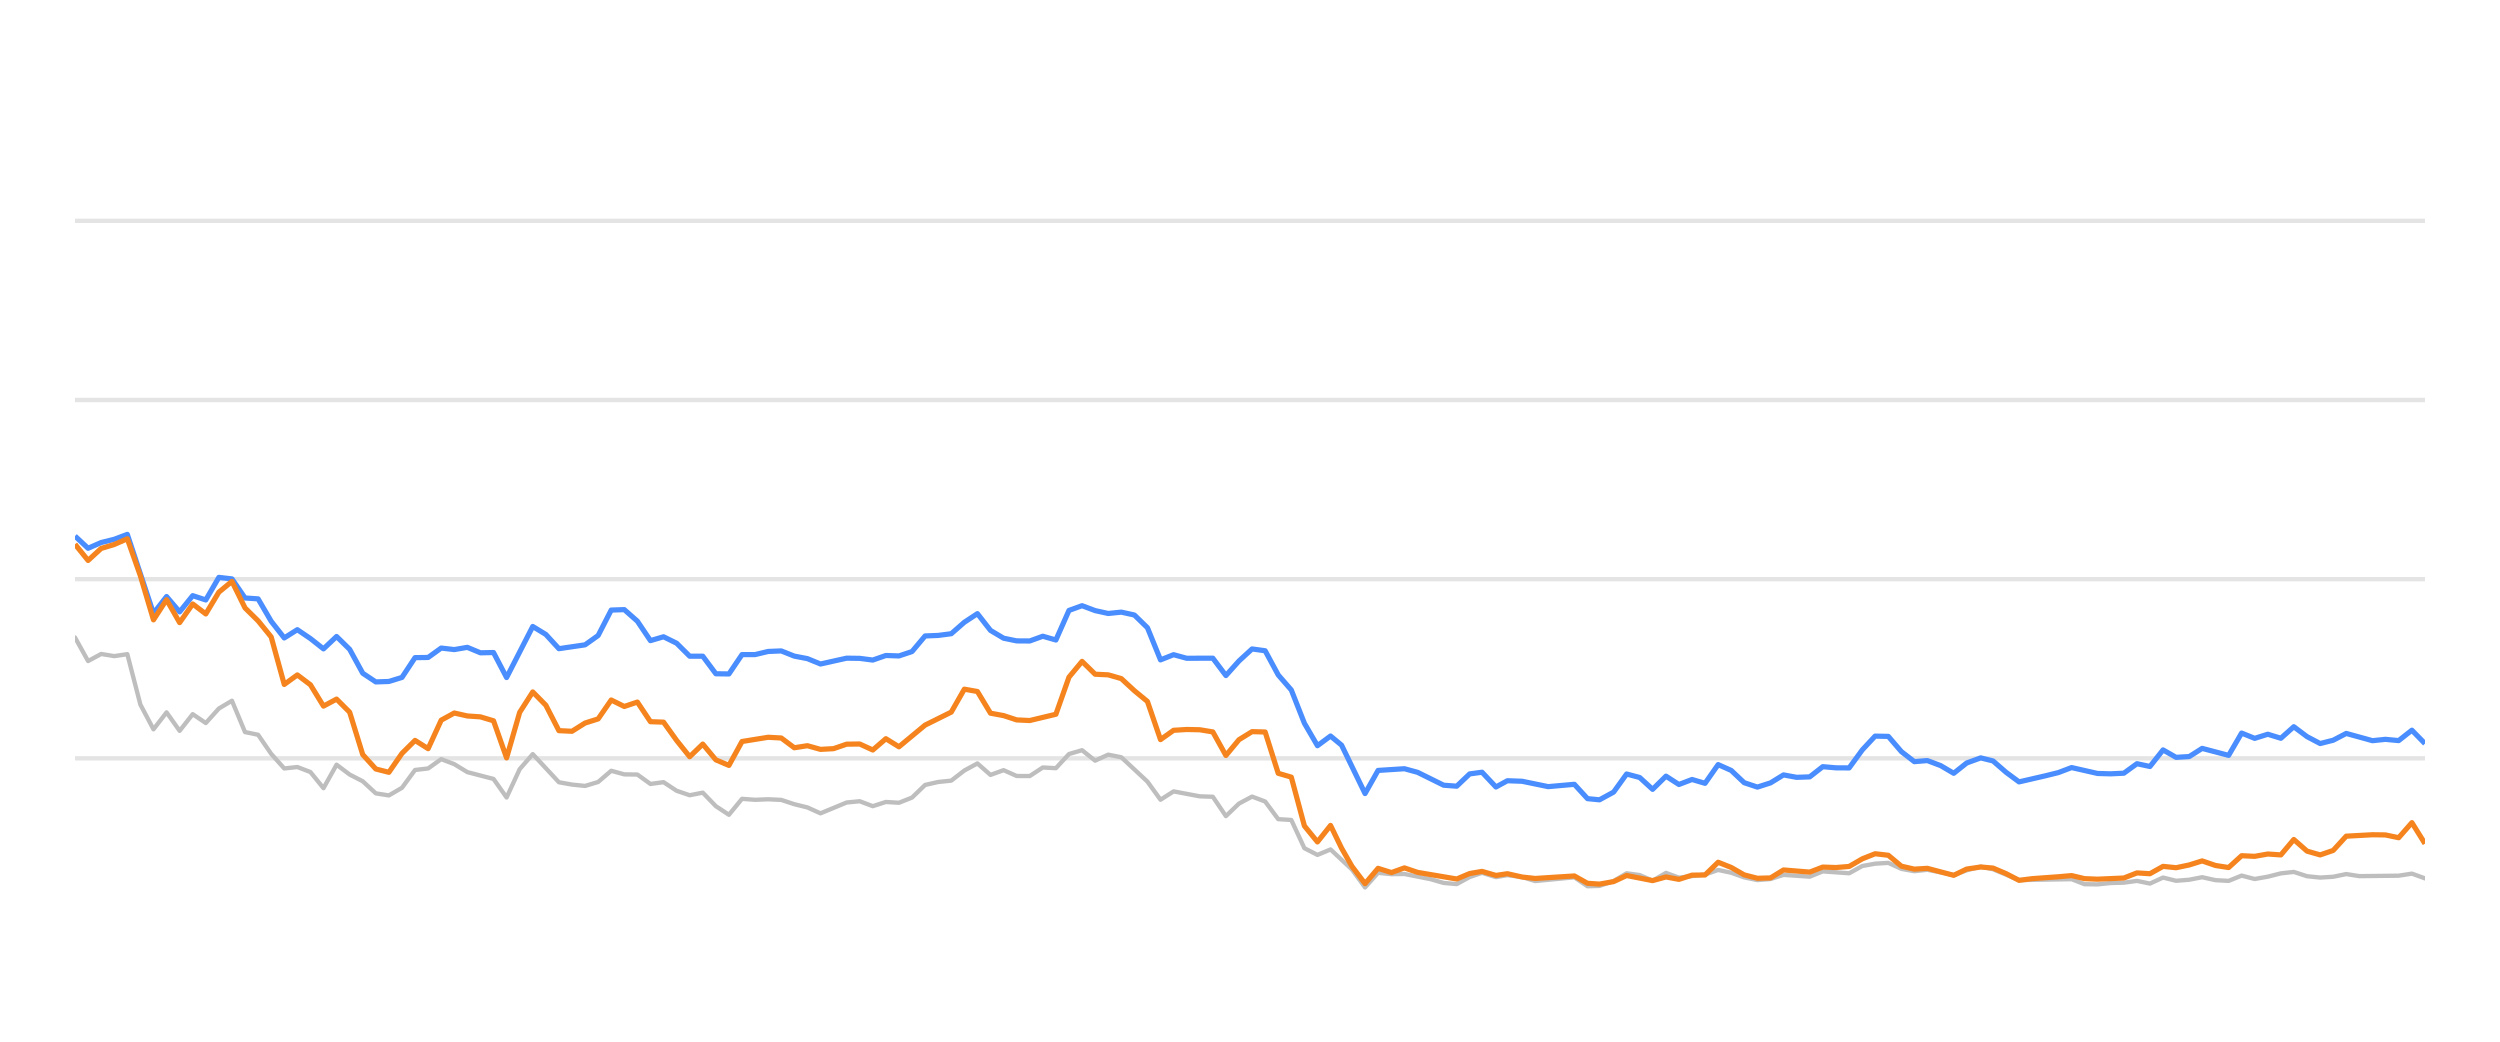
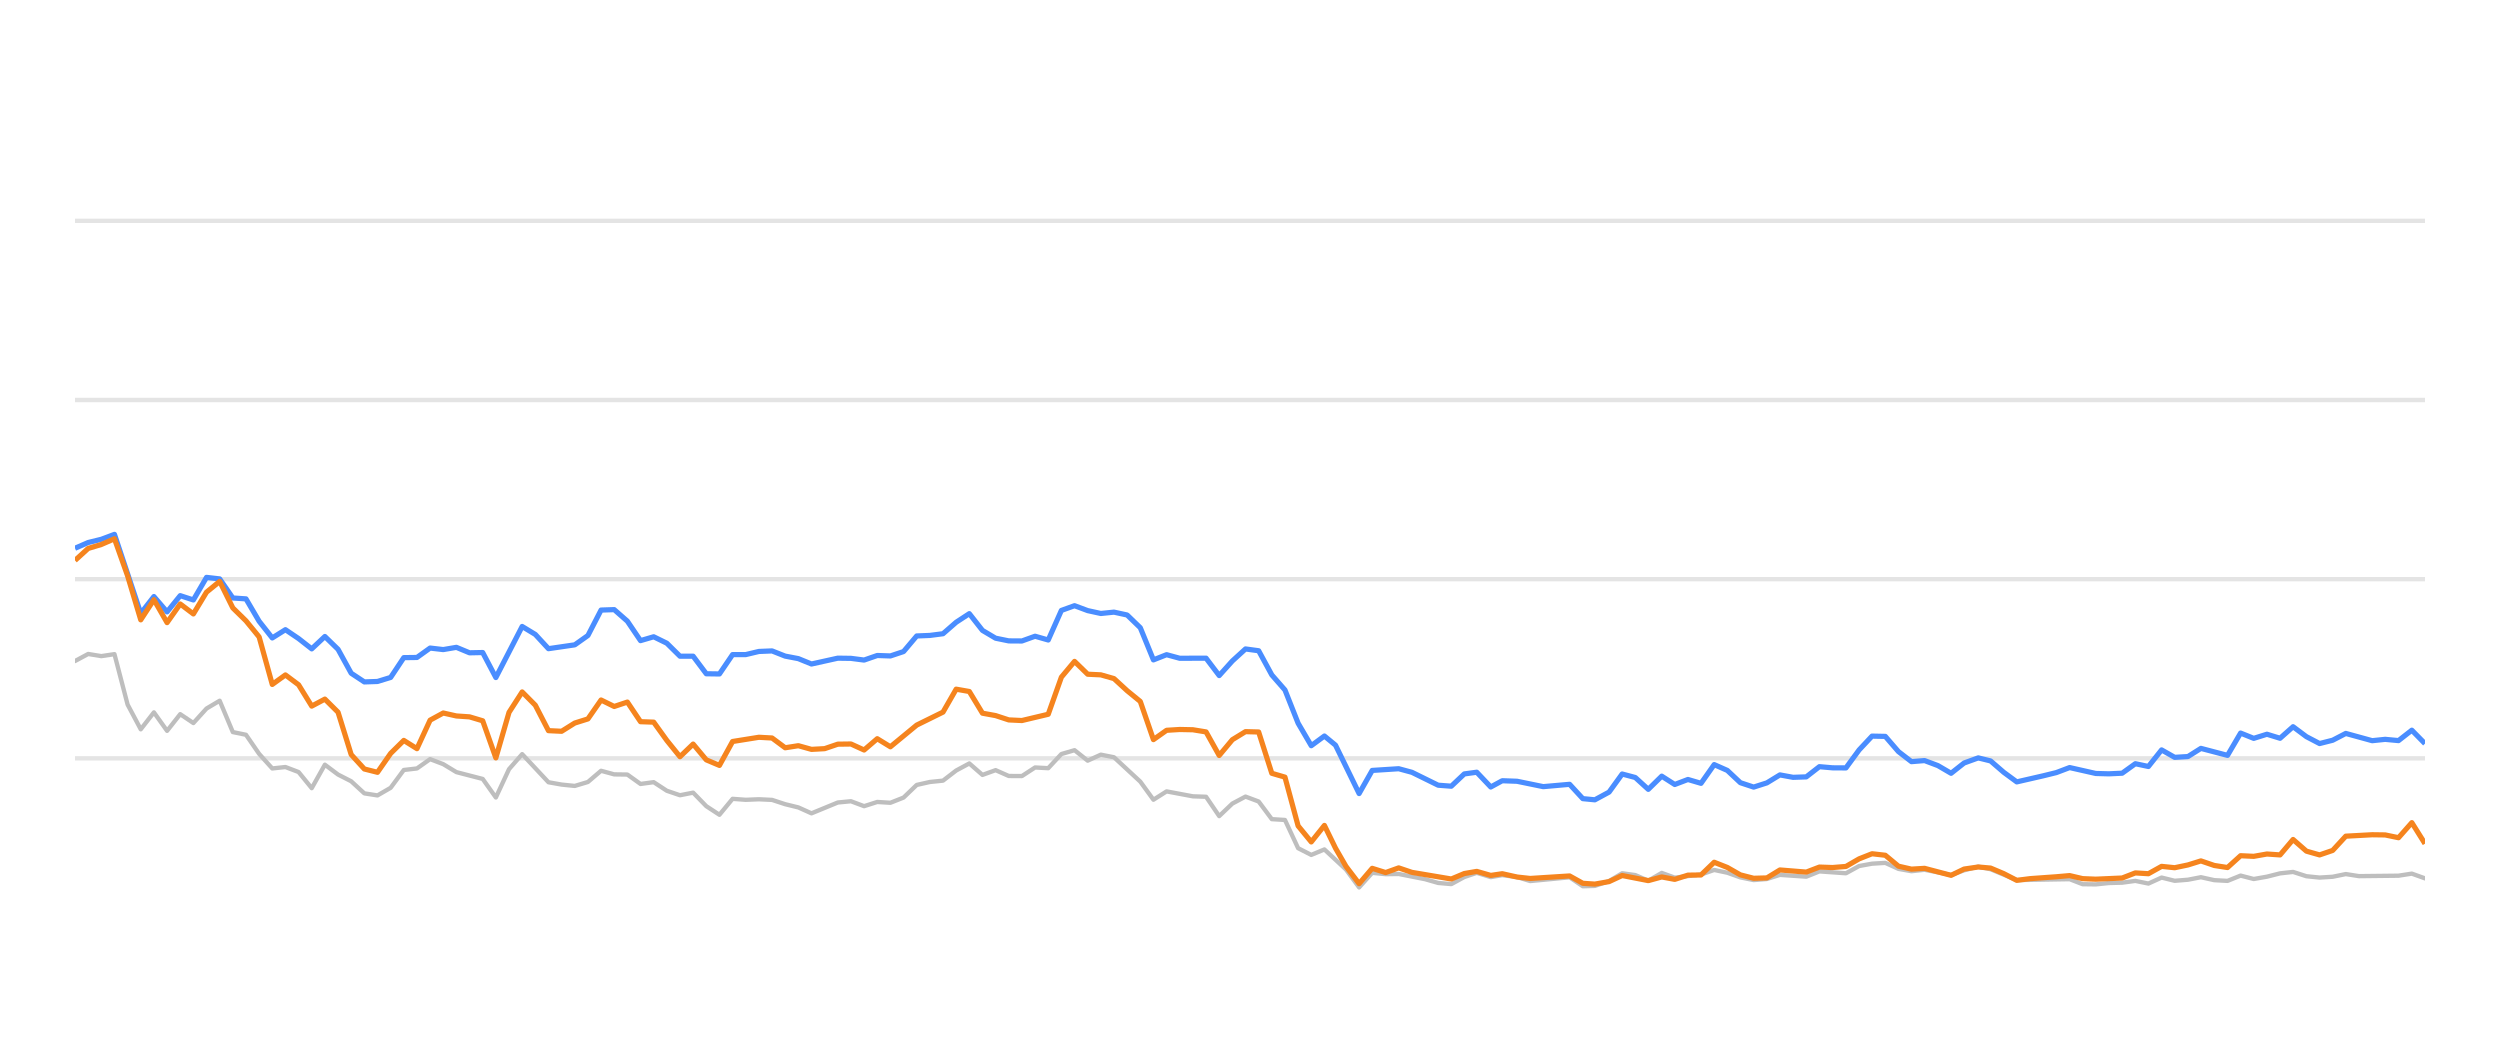
<svg xmlns="http://www.w3.org/2000/svg" width="288pt" height="120pt" viewBox="0 0 288 120" version="1.1">
  <defs>
    <style type="text/css">*{stroke-linejoin: round; stroke-linecap: butt}</style>
  </defs>
  <g id="figure_1">
    <g id="patch_1">
      <path d="M 0 120  L 288 120  L 288 0  L 0 0  L 0 120  z " style="fill: none; opacity: 0" />
    </g>
    <g id="axes_1">
      <g id="patch_2">
        <path d="M 8.64 108  L 279.36 108  L 279.36 4.8  L 8.64 4.8  L 8.64 108  z " style="fill: none" />
      </g>
      <g id="matplotlib.axis_1" />
      <g id="matplotlib.axis_2" />
      <g id="line2d_1">
-         <path d="M 8.64 87.36  L 279.36 87.36  " clip-path="url(#pc0d783c84c)" style="fill: none; stroke: #b2b2b2; stroke-opacity: 0.35; stroke-width: 0.5; stroke-linecap: square" />
+         <path d="M 8.64 87.36  L 279.36 87.36  " clip-path="url(#pb307aea50f)" style="fill: none; stroke: #b2b2b2; stroke-opacity: 0.35; stroke-width: 0.5; stroke-linecap: square" />
      </g>
      <g id="line2d_2">
-         <path d="M 8.64 66.72  L 279.36 66.72  " clip-path="url(#pc0d783c84c)" style="fill: none; stroke: #b2b2b2; stroke-opacity: 0.35; stroke-width: 0.5; stroke-linecap: square" />
+         <path d="M 8.64 66.72  L 279.36 66.72  " clip-path="url(#pb307aea50f)" style="fill: none; stroke: #b2b2b2; stroke-opacity: 0.35; stroke-width: 0.5; stroke-linecap: square" />
      </g>
      <g id="line2d_3">
-         <path d="M 8.64 46.08  L 279.36 46.08  " clip-path="url(#pc0d783c84c)" style="fill: none; stroke: #b2b2b2; stroke-opacity: 0.35; stroke-width: 0.5; stroke-linecap: square" />
+         <path d="M 8.64 46.08  L 279.36 46.08  " clip-path="url(#pb307aea50f)" style="fill: none; stroke: #b2b2b2; stroke-opacity: 0.35; stroke-width: 0.5; stroke-linecap: square" />
      </g>
      <g id="line2d_4">
-         <path d="M 8.64 25.44  L 279.36 25.44  " clip-path="url(#pc0d783c84c)" style="fill: none; stroke: #b2b2b2; stroke-opacity: 0.35; stroke-width: 0.5; stroke-linecap: square" />
+         <path d="M 8.64 25.44  L 279.36 25.44  " clip-path="url(#pb307aea50f)" style="fill: none; stroke: #b2b2b2; stroke-opacity: 0.35; stroke-width: 0.5; stroke-linecap: square" />
      </g>
      <g id="line2d_5">
-         <path d="M 8.64 73.438  L 10.147 76.152  L 11.653 75.337  L 13.16 75.585  L 14.667 75.358  L 16.173 81.168  L 17.68 84.016  L 19.187 82.066  L 20.693 84.192  L 22.2 82.272  L 23.706 83.294  L 25.213 81.622  L 26.72 80.724  L 28.226 84.336  L 29.733 84.646  L 31.24 86.844  L 32.746 88.526  L 34.253 88.361  L 35.76 88.939  L 37.266 90.797  L 38.773 88.093  L 40.28 89.228  L 41.786 90.002  L 43.293 91.395  L 44.799 91.632  L 46.306 90.755  L 47.813 88.702  L 49.319 88.526  L 50.826 87.453  L 52.333 88.031  L 53.839 88.949  L 56.853 89.734  L 58.359 91.87  L 59.866 88.609  L 61.373 86.875  L 64.386 90.115  L 65.892 90.384  L 67.399 90.539  L 68.906 90.084  L 70.412 88.794  L 71.919 89.207  L 73.426 89.228  L 74.932 90.312  L 76.439 90.105  L 77.946 91.096  L 79.452 91.612  L 80.959 91.313  L 82.466 92.871  L 83.972 93.862  L 85.479 92.025  L 86.986 92.138  L 88.492 92.076  L 89.999 92.148  L 91.505 92.644  L 93.012 93.015  L 94.519 93.696  L 97.532 92.448  L 99.039 92.303  L 100.545 92.871  L 102.052 92.386  L 103.559 92.479  L 105.065 91.88  L 106.572 90.425  L 108.079 90.084  L 109.585 89.93  L 111.092 88.764  L 112.598 87.948  L 114.105 89.269  L 115.612 88.722  L 117.118 89.393  L 118.625 89.403  L 120.132 88.413  L 121.638 88.495  L 123.145 86.865  L 124.652 86.421  L 126.158 87.628  L 127.665 86.937  L 129.172 87.236  L 132.185 90.043  L 133.691 92.128  L 135.198 91.168  L 138.211 91.736  L 139.718 91.787  L 141.225 94.016  L 142.731 92.572  L 144.238 91.767  L 145.745 92.334  L 147.251 94.367  L 148.758 94.46  L 150.265 97.711  L 151.771 98.485  L 153.278 97.855  L 155.747 100.167  L 157.253 102.231  L 158.753 100.549  L 160.294 100.704  L 161.788 100.683  L 164.807 101.282  L 166.308 101.715  L 167.815 101.849  L 169.303 101.034  L 170.73 100.549  L 172.334 101.044  L 173.651 100.817  L 175.345 101.034  L 176.849 101.498  L 181.368 101.065  L 182.88 102.097  L 184.259 102.056  L 185.888 101.498  L 187.387 100.601  L 188.891 100.807  L 190.38 101.457  L 191.921 100.559  L 193.412 101.106  L 196.42 100.745  L 197.93 100.219  L 199.436 100.539  L 200.931 101.075  L 202.453 101.385  L 203.964 101.261  L 205.461 100.786  L 208.479 100.993  L 209.983 100.384  L 213.023 100.601  L 214.534 99.765  L 216.014 99.496  L 217.533 99.403  L 219.04 100.095  L 220.532 100.363  L 222.029 100.198  L 225.069 100.797  L 226.561 100.26  L 228.18 99.837  L 229.593 100.136  L 232.594 101.385  L 238.649 101.282  L 240.135 101.86  L 241.644 101.88  L 243.138 101.725  L 244.667 101.684  L 246.177 101.478  L 247.674 101.787  L 249.183 101.096  L 250.685 101.467  L 252.205 101.344  L 253.689 101.055  L 255.223 101.395  L 256.737 101.478  L 258.234 100.869  L 259.739 101.261  L 261.253 100.993  L 262.756 100.611  L 264.246 100.446  L 265.773 100.941  L 267.283 101.096  L 268.783 101.003  L 270.285 100.693  L 271.798 100.931  L 276.327 100.879  L 277.85 100.642  L 279.36 101.189  L 279.36 101.189  " clip-path="url(#pc0d783c84c)" style="fill: none; stroke: #bebebe; stroke-width: 0.5; stroke-linecap: round" />
+         <path d="M 8.64 76.152  L 10.155 75.337  L 11.67 75.585  L 13.185 75.358  L 14.7 81.168  L 16.215 84.016  L 17.73 82.066  L 19.246 84.192  L 20.761 82.272  L 22.276 83.294  L 23.791 81.622  L 25.306 80.724  L 26.821 84.336  L 28.336 84.646  L 29.851 86.844  L 31.366 88.526  L 32.881 88.361  L 34.396 88.939  L 35.911 90.797  L 37.426 88.093  L 38.942 89.228  L 40.457 90.002  L 41.972 91.395  L 43.487 91.632  L 45.002 90.755  L 46.517 88.702  L 48.032 88.526  L 49.547 87.453  L 51.062 88.031  L 52.577 88.949  L 55.607 89.734  L 57.122 91.87  L 58.638 88.609  L 60.153 86.875  L 63.183 90.115  L 64.698 90.384  L 66.213 90.539  L 67.728 90.084  L 69.243 88.794  L 70.758 89.207  L 72.273 89.228  L 73.788 90.312  L 75.303 90.105  L 76.818 91.096  L 78.334 91.612  L 79.849 91.313  L 81.364 92.871  L 82.879 93.862  L 84.394 92.025  L 85.909 92.138  L 87.424 92.076  L 88.939 92.148  L 90.454 92.644  L 91.969 93.015  L 93.484 93.696  L 96.514 92.448  L 98.03 92.303  L 99.545 92.871  L 101.06 92.386  L 102.575 92.479  L 104.09 91.88  L 105.605 90.425  L 107.12 90.084  L 108.635 89.93  L 110.15 88.764  L 111.665 87.948  L 113.18 89.269  L 114.695 88.722  L 116.21 89.393  L 117.725 89.403  L 119.241 88.413  L 120.756 88.495  L 122.271 86.865  L 123.786 86.421  L 125.301 87.628  L 126.816 86.937  L 128.331 87.236  L 131.361 90.043  L 132.876 92.128  L 134.391 91.168  L 137.421 91.736  L 138.937 91.787  L 140.452 94.016  L 141.967 92.572  L 143.482 91.767  L 144.997 92.334  L 146.512 94.367  L 148.027 94.46  L 149.542 97.711  L 151.057 98.485  L 152.572 97.855  L 155.055 100.167  L 156.57 102.231  L 158.078 100.549  L 159.628 100.704  L 161.131 100.683  L 164.166 101.282  L 165.676 101.715  L 167.19 101.849  L 168.687 101.034  L 170.122 100.549  L 171.735 101.044  L 173.059 100.817  L 174.762 101.034  L 176.276 101.498  L 180.82 101.065  L 182.34 102.097  L 183.727 102.056  L 185.364 101.498  L 186.873 100.601  L 188.385 100.807  L 189.882 101.457  L 191.432 100.559  L 192.931 101.106  L 195.956 100.745  L 197.475 100.219  L 198.989 100.539  L 200.492 101.075  L 202.022 101.385  L 203.542 101.261  L 205.047 100.786  L 208.083 100.993  L 209.595 100.384  L 212.652 100.601  L 214.171 99.765  L 215.66 99.496  L 217.187 99.403  L 218.702 100.095  L 220.202 100.363  L 221.709 100.198  L 224.765 100.797  L 226.266 100.26  L 227.894 99.837  L 229.315 100.136  L 232.332 101.385  L 238.421 101.282  L 239.916 101.86  L 241.433 101.88  L 242.935 101.725  L 244.473 101.684  L 245.992 101.478  L 247.497 101.787  L 249.015 101.096  L 250.524 101.467  L 252.053 101.344  L 253.545 101.055  L 255.087 101.395  L 256.61 101.478  L 258.116 100.869  L 259.63 101.261  L 261.151 100.993  L 262.663 100.611  L 264.162 100.446  L 265.697 100.941  L 267.216 101.096  L 268.724 101.003  L 270.234 100.693  L 271.756 100.931  L 276.31 100.879  L 277.842 100.642  L 279.36 101.189  L 279.36 101.189  " clip-path="url(#pb307aea50f)" style="fill: none; stroke: #bebebe; stroke-width: 0.5; stroke-linecap: round" />
      </g>
      <g id="line2d_6">
-         <path d="M 8.64 61.756  L 10.147 63.16  L 11.653 62.499  L 13.16 62.128  L 14.667 61.56  L 17.68 70.662  L 19.187 68.722  L 20.693 70.487  L 22.2 68.619  L 23.706 69.114  L 25.213 66.514  L 26.72 66.689  L 28.226 68.887  L 29.733 68.99  L 31.24 71.57  L 32.746 73.49  L 34.253 72.54  L 35.76 73.562  L 37.266 74.749  L 38.773 73.325  L 40.28 74.801  L 41.786 77.556  L 43.293 78.557  L 44.799 78.505  L 46.306 78.041  L 47.813 75.76  L 49.319 75.74  L 50.826 74.656  L 52.333 74.832  L 53.839 74.574  L 55.346 75.203  L 56.853 75.172  L 58.359 78.051  L 61.373 72.169  L 62.879 73.087  L 64.386 74.728  L 67.399 74.285  L 68.906 73.211  L 70.412 70.28  L 71.919 70.229  L 73.426 71.56  L 74.932 73.8  L 76.439 73.356  L 77.946 74.099  L 79.452 75.595  L 80.959 75.595  L 82.466 77.618  L 83.972 77.639  L 85.479 75.409  L 86.986 75.409  L 88.492 75.048  L 89.999 74.986  L 91.505 75.585  L 93.012 75.874  L 94.519 76.493  L 97.532 75.822  L 99.039 75.843  L 100.545 76.039  L 102.052 75.513  L 103.559 75.564  L 105.065 75.059  L 106.572 73.263  L 108.079 73.201  L 109.585 73.005  L 111.092 71.684  L 112.598 70.693  L 114.105 72.623  L 115.612 73.521  L 117.118 73.83  L 118.625 73.841  L 120.132 73.294  L 121.638 73.727  L 123.145 70.322  L 124.652 69.775  L 126.158 70.342  L 127.665 70.673  L 129.172 70.518  L 130.678 70.848  L 132.185 72.313  L 133.691 76.018  L 135.198 75.42  L 136.705 75.833  L 139.718 75.822  L 141.225 77.824  L 142.731 76.142  L 144.238 74.759  L 145.745 74.966  L 147.251 77.752  L 148.758 79.486  L 150.265 83.315  L 151.771 85.905  L 153.278 84.79  L 154.55 85.843  L 157.253 91.416  L 158.753 88.753  L 161.788 88.557  L 163.304 88.97  L 166.308 90.456  L 167.815 90.57  L 169.303 89.156  L 170.73 88.96  L 172.334 90.662  L 173.651 89.94  L 175.345 90.002  L 178.347 90.621  L 181.368 90.353  L 182.88 92.004  L 184.259 92.138  L 185.888 91.251  L 187.387 89.166  L 188.891 89.568  L 190.38 90.931  L 191.921 89.414  L 193.412 90.373  L 194.922 89.796  L 196.42 90.239  L 197.93 88.082  L 199.436 88.753  L 200.931 90.167  L 202.453 90.673  L 203.964 90.188  L 205.461 89.269  L 206.967 89.548  L 208.479 89.496  L 209.983 88.32  L 211.488 88.454  L 213.023 88.464  L 214.534 86.39  L 216.014 84.801  L 217.533 84.832  L 219.04 86.586  L 220.532 87.742  L 222.029 87.618  L 223.559 88.196  L 225.069 89.083  L 226.561 87.897  L 228.18 87.308  L 229.593 87.659  L 231.102 88.97  L 232.594 90.074  L 235.632 89.372  L 237.129 89.001  L 238.649 88.423  L 241.644 89.104  L 243.138 89.145  L 244.667 89.073  L 246.177 87.979  L 247.674 88.299  L 249.183 86.39  L 250.685 87.246  L 252.205 87.154  L 253.689 86.214  L 256.737 87.019  L 258.234 84.45  L 259.739 85.059  L 261.253 84.584  L 262.756 85.048  L 264.246 83.717  L 265.773 84.863  L 267.283 85.657  L 268.783 85.275  L 270.285 84.491  L 273.309 85.327  L 274.797 85.172  L 276.327 85.317  L 277.85 84.12  L 279.36 85.668  L 279.36 85.668  " clip-path="url(#pc0d783c84c)" style="fill: none; stroke: #4a8dff; stroke-width: 0.6" />
+         <path d="M 8.64 63.16  L 10.155 62.499  L 11.67 62.128  L 13.185 61.56  L 16.215 70.662  L 17.73 68.722  L 19.246 70.487  L 20.761 68.619  L 22.276 69.114  L 23.791 66.514  L 25.306 66.689  L 26.821 68.887  L 28.336 68.99  L 29.851 71.57  L 31.366 73.49  L 32.881 72.54  L 34.396 73.562  L 35.911 74.749  L 37.426 73.325  L 38.942 74.801  L 40.457 77.556  L 41.972 78.557  L 43.487 78.505  L 45.002 78.041  L 46.517 75.76  L 48.032 75.74  L 49.547 74.656  L 51.062 74.832  L 52.577 74.574  L 54.092 75.203  L 55.607 75.172  L 57.122 78.051  L 60.153 72.169  L 61.668 73.087  L 63.183 74.728  L 66.213 74.285  L 67.728 73.211  L 69.243 70.28  L 70.758 70.229  L 72.273 71.56  L 73.788 73.8  L 75.303 73.356  L 76.818 74.099  L 78.334 75.595  L 79.849 75.595  L 81.364 77.618  L 82.879 77.639  L 84.394 75.409  L 85.909 75.409  L 87.424 75.048  L 88.939 74.986  L 90.454 75.585  L 91.969 75.874  L 93.484 76.493  L 96.514 75.822  L 98.03 75.843  L 99.545 76.039  L 101.06 75.513  L 102.575 75.564  L 104.09 75.059  L 105.605 73.263  L 107.12 73.201  L 108.635 73.005  L 110.15 71.684  L 111.665 70.693  L 113.18 72.623  L 114.695 73.521  L 116.21 73.83  L 117.725 73.841  L 119.241 73.294  L 120.756 73.727  L 122.271 70.322  L 123.786 69.775  L 125.301 70.342  L 126.816 70.673  L 128.331 70.518  L 129.846 70.848  L 131.361 72.313  L 132.876 76.018  L 134.391 75.42  L 135.906 75.833  L 138.937 75.822  L 140.452 77.824  L 141.967 76.142  L 143.482 74.759  L 144.997 74.966  L 146.512 77.752  L 148.027 79.486  L 149.542 83.315  L 151.057 85.905  L 152.572 84.79  L 153.851 85.843  L 156.57 91.416  L 158.078 88.753  L 161.131 88.557  L 162.654 88.97  L 165.676 90.456  L 167.19 90.57  L 168.687 89.156  L 170.122 88.96  L 171.735 90.662  L 173.059 89.94  L 174.762 90.002  L 177.782 90.621  L 180.82 90.353  L 182.34 92.004  L 183.727 92.138  L 185.364 91.251  L 186.873 89.166  L 188.385 89.568  L 189.882 90.931  L 191.432 89.414  L 192.931 90.373  L 194.45 89.796  L 195.956 90.239  L 197.475 88.082  L 198.989 88.753  L 200.492 90.167  L 202.022 90.673  L 203.542 90.188  L 205.047 89.269  L 206.562 89.548  L 208.083 89.496  L 209.595 88.32  L 211.108 88.454  L 212.652 88.464  L 214.171 86.39  L 215.66 84.801  L 217.187 84.832  L 218.702 86.586  L 220.202 87.742  L 221.709 87.618  L 223.246 88.196  L 224.765 89.083  L 226.266 87.897  L 227.894 87.308  L 229.315 87.659  L 230.832 88.97  L 232.332 90.074  L 235.387 89.372  L 236.893 89.001  L 238.421 88.423  L 241.433 89.104  L 242.935 89.145  L 244.473 89.073  L 245.992 87.979  L 247.497 88.299  L 249.015 86.39  L 250.524 87.246  L 252.053 87.154  L 253.545 86.214  L 256.61 87.019  L 258.116 84.45  L 259.63 85.059  L 261.151 84.584  L 262.663 85.048  L 264.162 83.717  L 265.697 84.863  L 267.216 85.657  L 268.724 85.275  L 270.234 84.491  L 273.275 85.327  L 274.772 85.172  L 276.31 85.317  L 277.842 84.12  L 279.36 85.668  L 279.36 85.668  " clip-path="url(#pb307aea50f)" style="fill: none; stroke: #4a8dff; stroke-width: 0.6" />
      </g>
      <g id="line2d_7">
-         <path d="M 8.64 62.695  L 10.147 64.563  L 11.653 63.18  L 13.16 62.726  L 14.667 62.066  L 16.173 66.338  L 17.68 71.405  L 19.187 69.083  L 20.693 71.725  L 22.2 69.579  L 23.706 70.724  L 25.213 68.216  L 26.72 66.978  L 28.226 70.033  L 29.733 71.519  L 31.24 73.376  L 32.746 78.846  L 34.253 77.752  L 35.76 78.887  L 37.266 81.343  L 38.773 80.538  L 40.28 82.045  L 41.786 86.927  L 43.293 88.588  L 44.799 88.97  L 46.306 86.792  L 47.813 85.296  L 49.319 86.245  L 50.826 82.964  L 52.333 82.138  L 53.839 82.479  L 55.346 82.582  L 56.853 83.036  L 58.359 87.308  L 59.866 82.066  L 61.373 79.713  L 62.879 81.24  L 64.386 84.171  L 65.892 84.243  L 67.399 83.294  L 68.906 82.819  L 70.412 80.642  L 71.919 81.385  L 73.426 80.879  L 74.932 83.139  L 76.439 83.191  L 77.946 85.296  L 79.452 87.174  L 80.959 85.719  L 82.466 87.535  L 83.972 88.175  L 85.479 85.42  L 88.492 84.935  L 89.999 85.017  L 91.505 86.142  L 93.012 85.905  L 94.519 86.328  L 96.025 86.245  L 97.532 85.729  L 99.039 85.709  L 100.545 86.4  L 102.052 85.1  L 103.559 86.029  L 106.572 83.531  L 109.585 82.035  L 111.092 79.393  L 112.598 79.661  L 114.105 82.159  L 115.612 82.437  L 117.118 82.933  L 118.625 83.005  L 121.638 82.283  L 123.145 78.01  L 124.652 76.194  L 126.158 77.67  L 127.665 77.742  L 129.172 78.175  L 130.678 79.568  L 132.185 80.807  L 133.691 85.203  L 135.198 84.13  L 136.705 84.037  L 138.211 84.068  L 139.718 84.316  L 141.225 87.03  L 142.731 85.213  L 144.238 84.285  L 145.745 84.326  L 147.251 89.083  L 148.758 89.527  L 150.265 95.141  L 151.771 96.989  L 153.278 95.09  L 154.55 97.711  L 155.747 99.806  L 157.253 101.798  L 158.753 100.033  L 160.294 100.518  L 161.788 99.981  L 163.304 100.497  L 167.815 101.261  L 169.303 100.632  L 170.73 100.384  L 172.334 100.848  L 173.651 100.652  L 175.345 101.034  L 176.849 101.199  L 181.368 100.91  L 182.88 101.756  L 184.259 101.849  L 185.888 101.56  L 187.387 100.859  L 190.38 101.447  L 191.921 101.024  L 193.412 101.302  L 194.922 100.817  L 196.42 100.797  L 197.93 99.331  L 199.436 99.93  L 200.931 100.786  L 202.453 101.178  L 203.964 101.137  L 205.461 100.219  L 208.479 100.466  L 209.983 99.888  L 211.488 99.94  L 213.023 99.816  L 214.534 98.939  L 216.014 98.351  L 217.533 98.526  L 219.04 99.785  L 220.532 100.126  L 222.029 100.033  L 225.069 100.838  L 226.561 100.116  L 228.18 99.878  L 229.593 100.002  L 231.102 100.642  L 232.594 101.416  L 234.121 101.22  L 237.129 101.003  L 238.649 100.869  L 240.135 101.22  L 241.644 101.282  L 244.667 101.148  L 246.177 100.559  L 247.674 100.652  L 249.183 99.806  L 250.685 99.961  L 252.205 99.641  L 253.689 99.176  L 255.223 99.703  L 256.737 99.94  L 258.234 98.578  L 259.739 98.65  L 261.253 98.382  L 262.756 98.485  L 264.246 96.71  L 265.773 98.052  L 267.283 98.485  L 268.783 97.969  L 270.285 96.328  L 273.309 96.163  L 274.797 96.184  L 276.327 96.504  L 277.85 94.77  L 279.36 97.195  L 279.36 97.195  " clip-path="url(#pc0d783c84c)" style="fill: none; stroke: #f5841e; stroke-width: 0.6" />
+         <path d="M 8.64 64.563  L 10.155 63.18  L 11.67 62.726  L 13.185 62.066  L 14.7 66.338  L 16.215 71.405  L 17.73 69.083  L 19.246 71.725  L 20.761 69.579  L 22.276 70.724  L 23.791 68.216  L 25.306 66.978  L 26.821 70.033  L 28.336 71.519  L 29.851 73.376  L 31.366 78.846  L 32.881 77.752  L 34.396 78.887  L 35.911 81.343  L 37.426 80.538  L 38.942 82.045  L 40.457 86.927  L 41.972 88.588  L 43.487 88.97  L 45.002 86.792  L 46.517 85.296  L 48.032 86.245  L 49.547 82.964  L 51.062 82.138  L 52.577 82.479  L 54.092 82.582  L 55.607 83.036  L 57.122 87.308  L 58.638 82.066  L 60.153 79.713  L 61.668 81.24  L 63.183 84.171  L 64.698 84.243  L 66.213 83.294  L 67.728 82.819  L 69.243 80.642  L 70.758 81.385  L 72.273 80.879  L 73.788 83.139  L 75.303 83.191  L 76.818 85.296  L 78.334 87.174  L 79.849 85.719  L 81.364 87.535  L 82.879 88.175  L 84.394 85.42  L 87.424 84.935  L 88.939 85.017  L 90.454 86.142  L 91.969 85.905  L 93.484 86.328  L 94.999 86.245  L 96.514 85.729  L 98.03 85.709  L 99.545 86.4  L 101.06 85.1  L 102.575 86.029  L 105.605 83.531  L 108.635 82.035  L 110.15 79.393  L 111.665 79.661  L 113.18 82.159  L 114.695 82.437  L 116.21 82.933  L 117.725 83.005  L 120.756 82.283  L 122.271 78.01  L 123.786 76.194  L 125.301 77.67  L 126.816 77.742  L 128.331 78.175  L 129.846 79.568  L 131.361 80.807  L 132.876 85.203  L 134.391 84.13  L 135.906 84.037  L 137.421 84.068  L 138.937 84.316  L 140.452 87.03  L 141.967 85.213  L 143.482 84.285  L 144.997 84.326  L 146.512 89.083  L 148.027 89.527  L 149.542 95.141  L 151.057 96.989  L 152.572 95.09  L 153.851 97.711  L 155.055 99.806  L 156.57 101.798  L 158.078 100.033  L 159.628 100.518  L 161.131 99.981  L 162.654 100.497  L 167.19 101.261  L 168.687 100.632  L 170.122 100.384  L 171.735 100.848  L 173.059 100.652  L 174.762 101.034  L 176.276 101.199  L 180.82 100.91  L 182.34 101.756  L 183.727 101.849  L 185.364 101.56  L 186.873 100.859  L 189.882 101.447  L 191.432 101.024  L 192.931 101.302  L 194.45 100.817  L 195.956 100.797  L 197.475 99.331  L 198.989 99.93  L 200.492 100.786  L 202.022 101.178  L 203.542 101.137  L 205.047 100.219  L 208.083 100.466  L 209.595 99.888  L 211.108 99.94  L 212.652 99.816  L 214.171 98.939  L 215.66 98.351  L 217.187 98.526  L 218.702 99.785  L 220.202 100.126  L 221.709 100.033  L 224.765 100.838  L 226.266 100.116  L 227.894 99.878  L 229.315 100.002  L 230.832 100.642  L 232.332 101.416  L 233.868 101.22  L 236.893 101.003  L 238.421 100.869  L 239.916 101.22  L 241.433 101.282  L 244.473 101.148  L 245.992 100.559  L 247.497 100.652  L 249.015 99.806  L 250.524 99.961  L 252.053 99.641  L 253.545 99.176  L 255.087 99.703  L 256.61 99.94  L 258.116 98.578  L 259.63 98.65  L 261.151 98.382  L 262.663 98.485  L 264.162 96.71  L 265.697 98.052  L 267.216 98.485  L 268.724 97.969  L 270.234 96.328  L 273.275 96.163  L 274.772 96.184  L 276.31 96.504  L 277.842 94.77  L 279.36 97.195  L 279.36 97.195  " clip-path="url(#pb307aea50f)" style="fill: none; stroke: #f5841e; stroke-width: 0.6" />
      </g>
    </g>
  </g>
  <defs>
-     <clipPath id="pc0d783c84c">
+     <clipPath id="pb307aea50f">
      <rect x="8.64" y="4.8" width="270.72" height="103.2" />
    </clipPath>
  </defs>
</svg>
